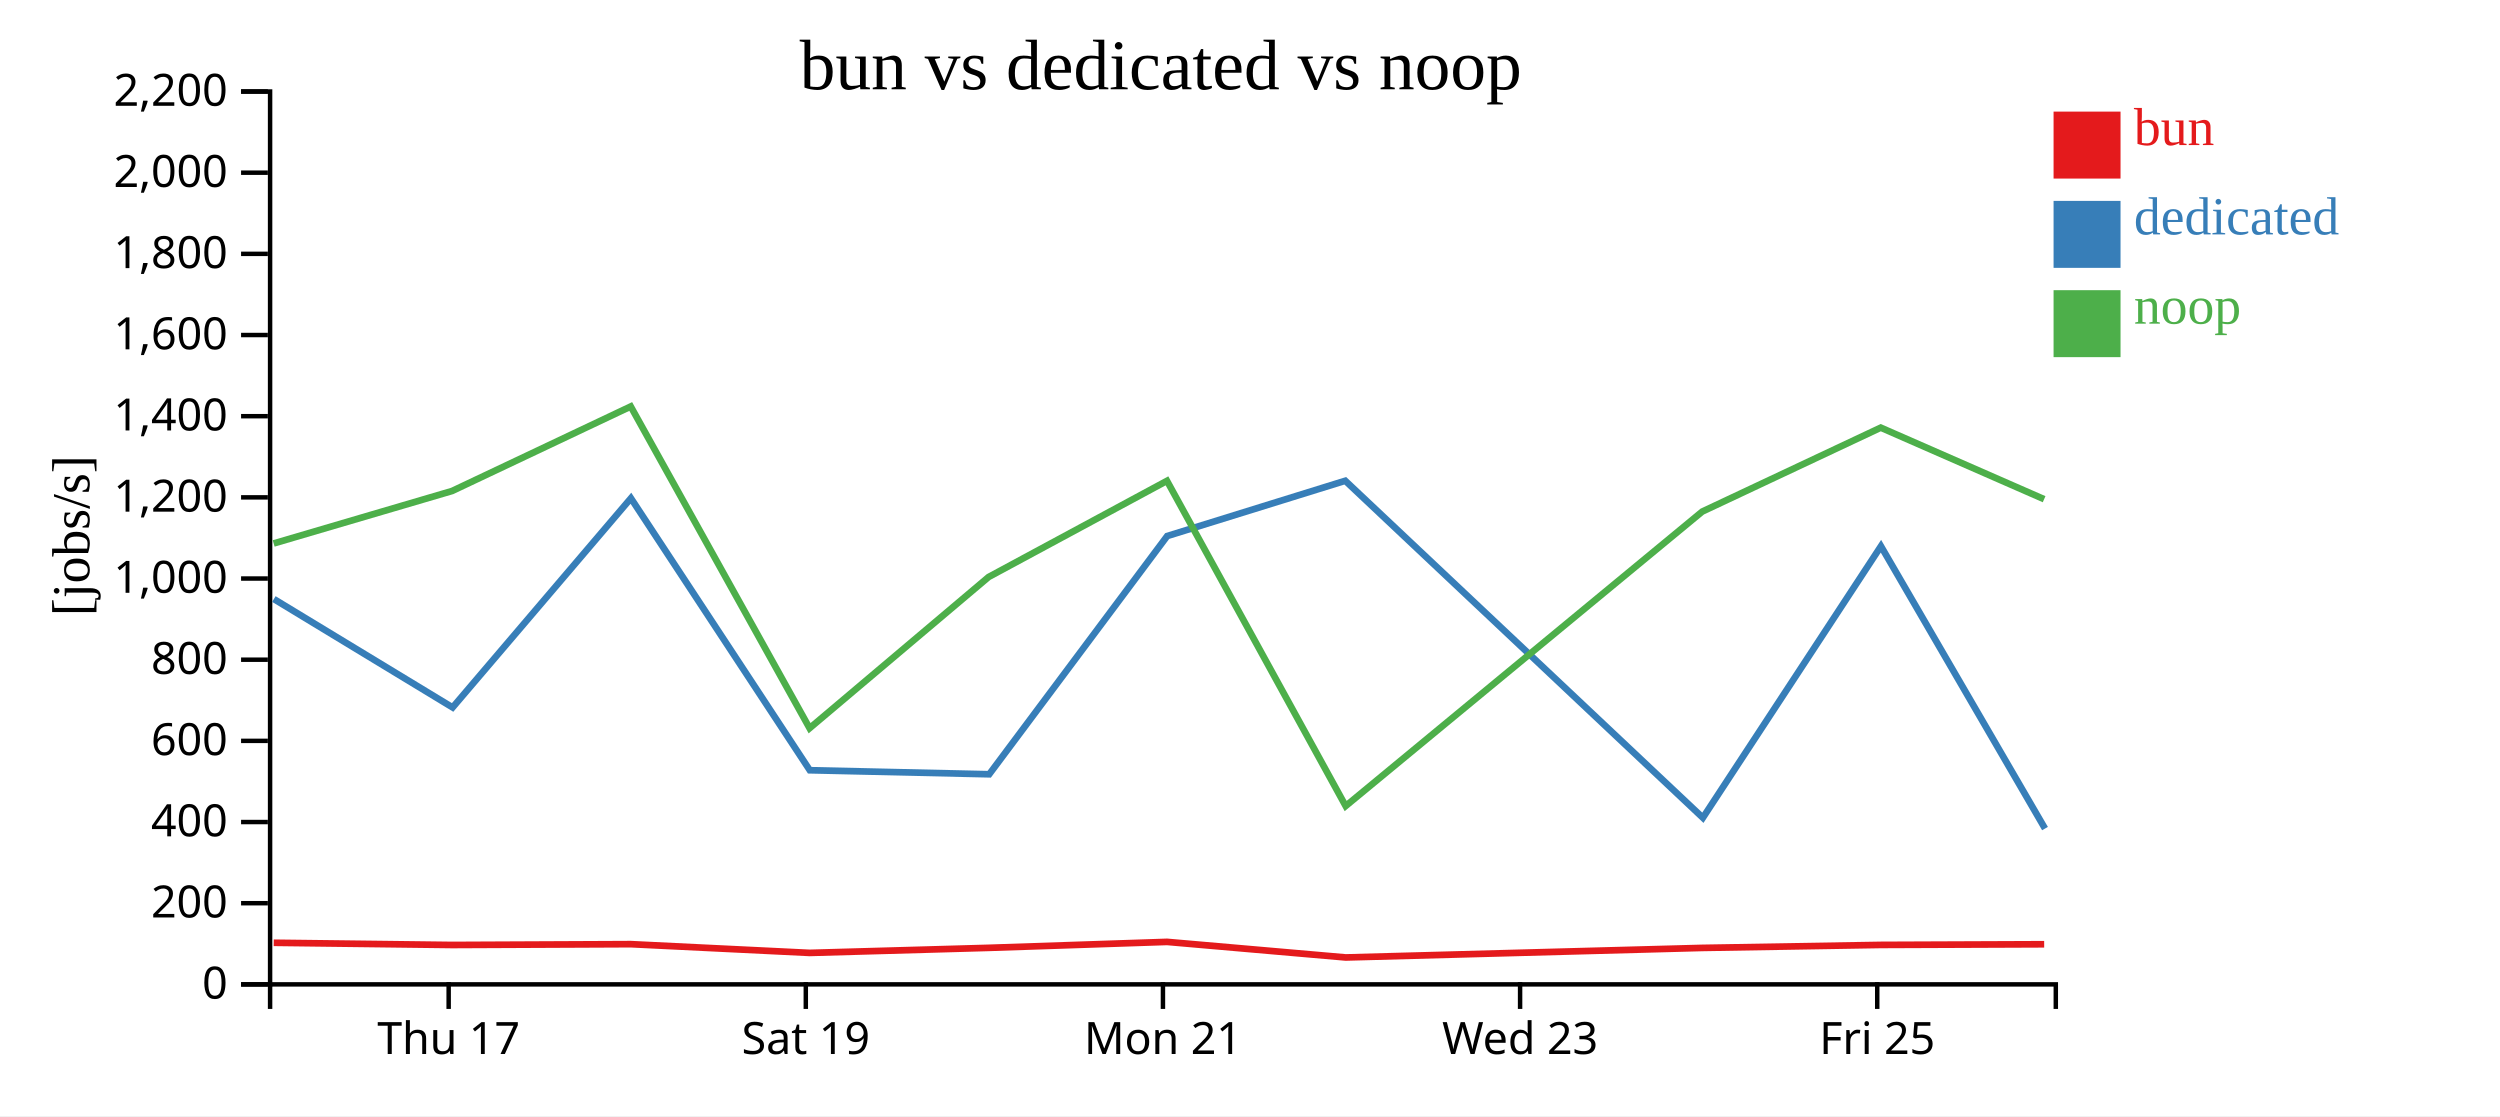
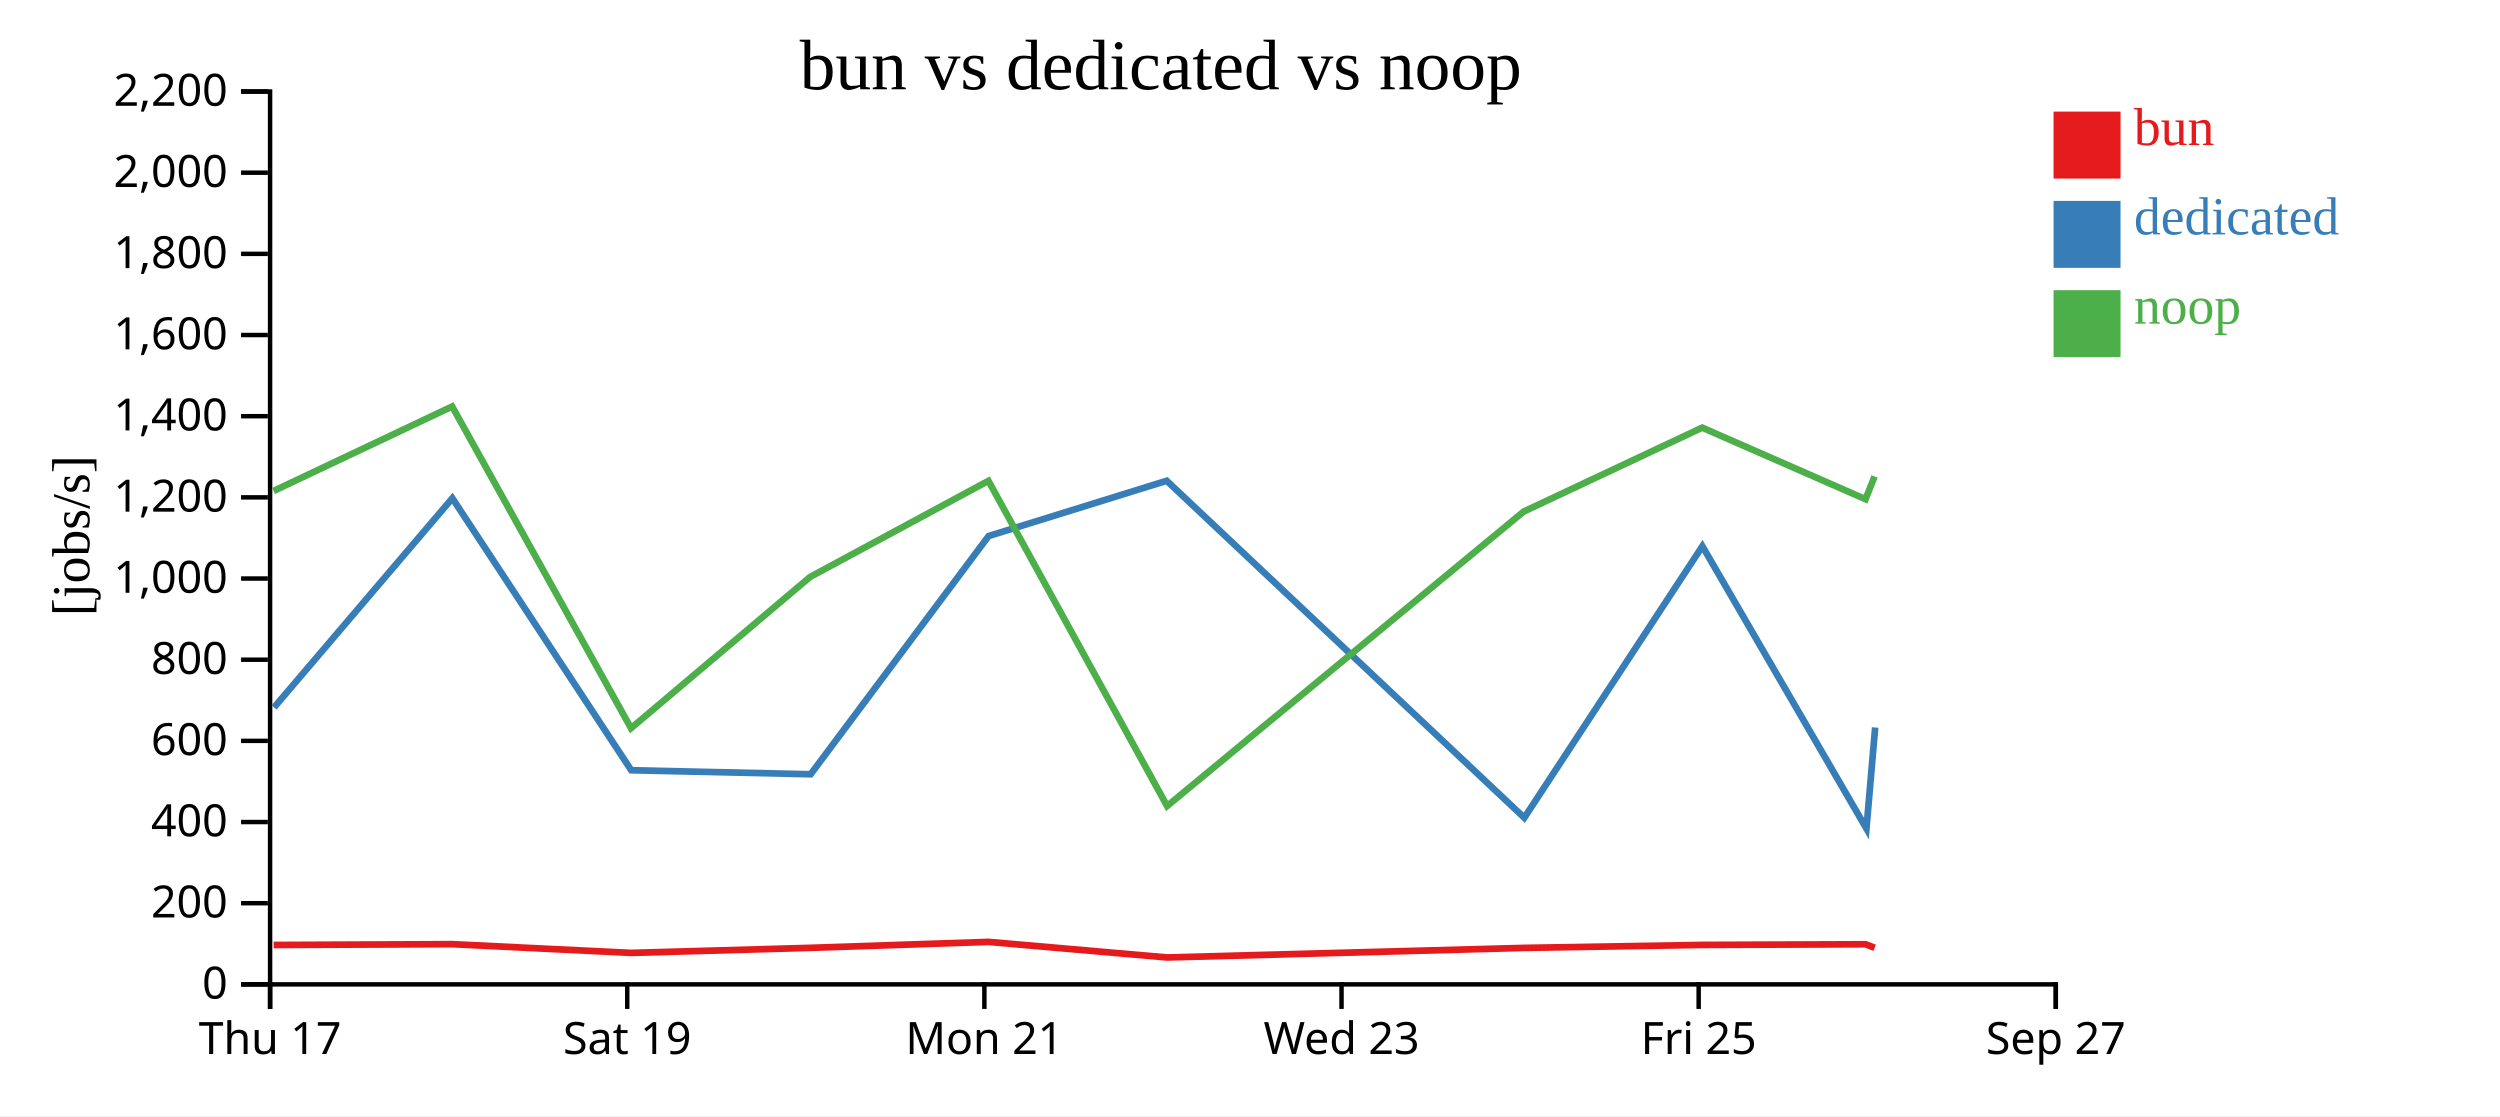
<svg xmlns="http://www.w3.org/2000/svg" width="560" height="250">
  <rect width="100%" height="100%" fill="white" />
  <g transform="translate(60,20)">
    <g transform="translate(0,200)" fill="none" font-size="10" font-family="sans-serif" text-anchor="middle">
      <path class="domain" stroke="currentColor" d="M0.5,6V0.5H400.5V6" />
-       <g class="tick" opacity="1" transform="translate(40.5,0)">
+       <g class="tick" opacity="1" transform="translate(0.5,0)">
        <line stroke="currentColor" y2="6" />
        <text fill="currentColor" y="9" dy="0.71em">Thu 17</text>
      </g>
-       <g class="tick" opacity="1" transform="translate(120.5,0)">
+       <g class="tick" opacity="1" transform="translate(80.5,0)">
        <line stroke="currentColor" y2="6" />
        <text fill="currentColor" y="9" dy="0.71em">Sat 19</text>
      </g>
-       <g class="tick" opacity="1" transform="translate(200.5,0)">
+       <g class="tick" opacity="1" transform="translate(160.5,0)">
        <line stroke="currentColor" y2="6" />
        <text fill="currentColor" y="9" dy="0.71em">Mon 21</text>
      </g>
-       <g class="tick" opacity="1" transform="translate(280.5,0)">
+       <g class="tick" opacity="1" transform="translate(240.5,0)">
        <line stroke="currentColor" y2="6" />
        <text fill="currentColor" y="9" dy="0.71em">Wed 23</text>
      </g>
-       <g class="tick" opacity="1" transform="translate(360.5,0)">
+       <g class="tick" opacity="1" transform="translate(320.5,0)">
        <line stroke="currentColor" y2="6" />
        <text fill="currentColor" y="9" dy="0.71em">Fri 25</text>
+       </g>
+       <g class="tick" opacity="1" transform="translate(400.5,0)">
+         <line stroke="currentColor" y2="6" />
+         <text fill="currentColor" y="9" dy="0.71em">Sep 27</text>
      </g>
    </g>
    <g fill="none" font-size="10" font-family="sans-serif" text-anchor="end">
      <path class="domain" stroke="currentColor" d="M-6,200.5H0.5V0.5H-6" />
      <g class="tick" opacity="1" transform="translate(0,200.5)">
        <line stroke="currentColor" x2="-6" />
        <text fill="currentColor" x="-9" dy="0.32em">0</text>
      </g>
      <g class="tick" opacity="1" transform="translate(0,182.3182)">
        <line stroke="currentColor" x2="-6" />
        <text fill="currentColor" x="-9" dy="0.32em">200</text>
      </g>
      <g class="tick" opacity="1" transform="translate(0,164.1364)">
        <line stroke="currentColor" x2="-6" />
        <text fill="currentColor" x="-9" dy="0.32em">400</text>
      </g>
      <g class="tick" opacity="1" transform="translate(0,145.9545)">
        <line stroke="currentColor" x2="-6" />
        <text fill="currentColor" x="-9" dy="0.32em">600</text>
      </g>
      <g class="tick" opacity="1" transform="translate(0,127.7727)">
        <line stroke="currentColor" x2="-6" />
        <text fill="currentColor" x="-9" dy="0.32em">800</text>
      </g>
      <g class="tick" opacity="1" transform="translate(0,109.5909)">
        <line stroke="currentColor" x2="-6" />
        <text fill="currentColor" x="-9" dy="0.32em">1,000</text>
      </g>
      <g class="tick" opacity="1" transform="translate(0,91.40909)">
        <line stroke="currentColor" x2="-6" />
        <text fill="currentColor" x="-9" dy="0.32em">1,200</text>
      </g>
      <g class="tick" opacity="1" transform="translate(0,73.22727)">
        <line stroke="currentColor" x2="-6" />
        <text fill="currentColor" x="-9" dy="0.32em">1,400</text>
      </g>
      <g class="tick" opacity="1" transform="translate(0,55.04545)">
        <line stroke="currentColor" x2="-6" />
        <text fill="currentColor" x="-9" dy="0.32em">1,600</text>
      </g>
      <g class="tick" opacity="1" transform="translate(0,36.86364)">
        <line stroke="currentColor" x2="-6" />
        <text fill="currentColor" x="-9" dy="0.32em">1,800</text>
      </g>
      <g class="tick" opacity="1" transform="translate(0,18.68182)">
        <line stroke="currentColor" x2="-6" />
        <text fill="currentColor" x="-9" dy="0.32em">2,000</text>
      </g>
      <g class="tick" opacity="1" transform="translate(0,0.5)">
        <line stroke="currentColor" x2="-6" />
        <text fill="currentColor" x="-9" dy="0.32em">2,200</text>
      </g>
    </g>
    <text text-anchor="middle" style="font-size: 12px" transform="rotate(-90)" y="-40" x="-100">[jobs/s]</text>
    <text text-anchor="middle" style="font-size: 16px" y="0" x="200">bun vs dedicated vs noop</text>
-     <path class="line" fill="none" stroke="#e41a1c" stroke-width="1.5" d="M1.314,191.181L41.298,191.675L81.297,191.493L121.363,193.448L161.467,192.318L201.417,190.983L241.447,194.472L321.313,192.331L361.302,191.661L397.895,191.515" />
-     <path class="line" fill="none" stroke="#377eb8" stroke-width="1.5" d="M1.346,114.184L41.384,138.468L81.325,91.606L121.393,152.533L161.582,153.435L201.45,100.074L241.338,87.691L321.444,163.178L361.332,102.35L398.081,165.599" />
-     <path class="line" fill="none" stroke="#4daf4a" stroke-width="1.5" d="M1.301,101.733L41.285,89.975L81.284,71.051L121.347,143.118L161.454,109.244L201.404,87.711L241.426,160.552L321.299,94.597L361.29,75.792L397.882,91.821" />
+     <path class="line" fill="none" stroke="#e41a1c" stroke-width="1.5" d="M1.298,191.675L41.297,191.493L81.363,193.448L121.467,192.318L161.417,190.983L201.447,194.472L281.313,192.331L321.302,191.661L357.895,191.515L359.924,192.305" />
+     <path class="line" fill="none" stroke="#377eb8" stroke-width="1.5" d="M1.384,138.468L41.325,91.606L81.393,152.533L121.582,153.435L161.45,100.074L201.338,87.691L281.444,163.178L321.332,102.35L358.081,165.599L360.039,142.958" />
+     <path class="line" fill="none" stroke="#4daf4a" stroke-width="1.5" d="M1.285,89.975L41.284,71.051L81.347,143.118L121.454,109.244L161.404,87.711L201.426,160.552L281.299,94.597L321.29,75.792L357.882,91.821L359.91,86.716" />
    <rect class="dot" x="400" y="5" width="15" height="15" style="fill: #e41a1c;" />
    <rect class="dot" x="400" y="25" width="15" height="15" style="fill: #377eb8;" />
    <rect class="dot" x="400" y="45" width="15" height="15" style="fill: #4daf4a;" />
    <text class="label" x="418" y="12.5" style="fill: #e41a1c; alignment-baseline: middle;" text-anchor="left">bun</text>
    <text class="label" x="418" y="32.5" style="fill: #377eb8; alignment-baseline: middle;" text-anchor="left">dedicated</text>
    <text class="label" x="418" y="52.5" style="fill: #4daf4a; alignment-baseline: middle;" text-anchor="left">noop</text>
  </g>
</svg>
